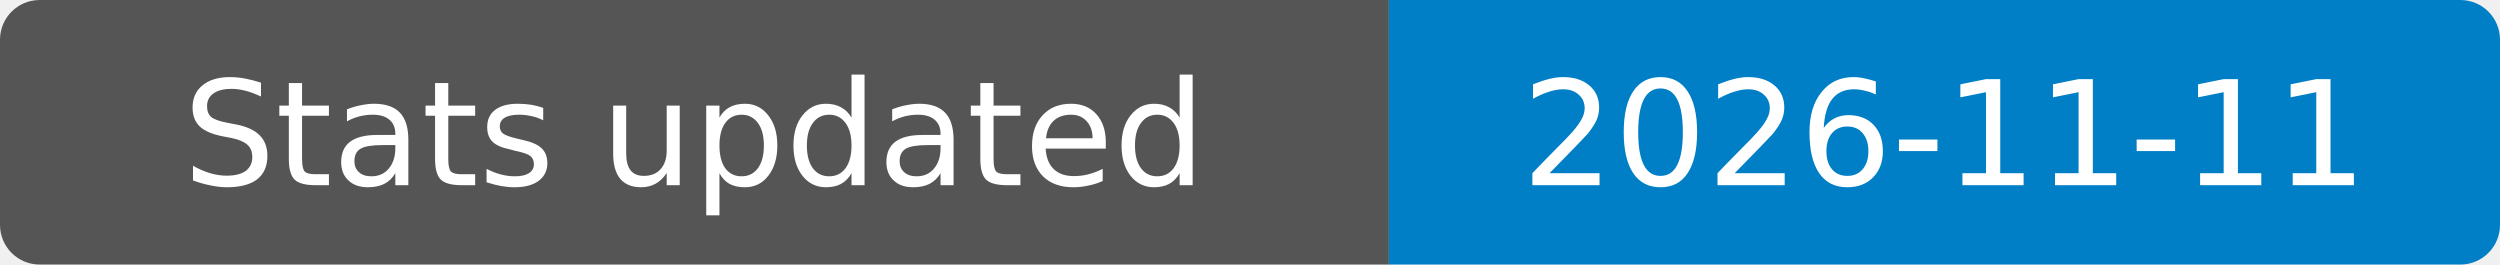
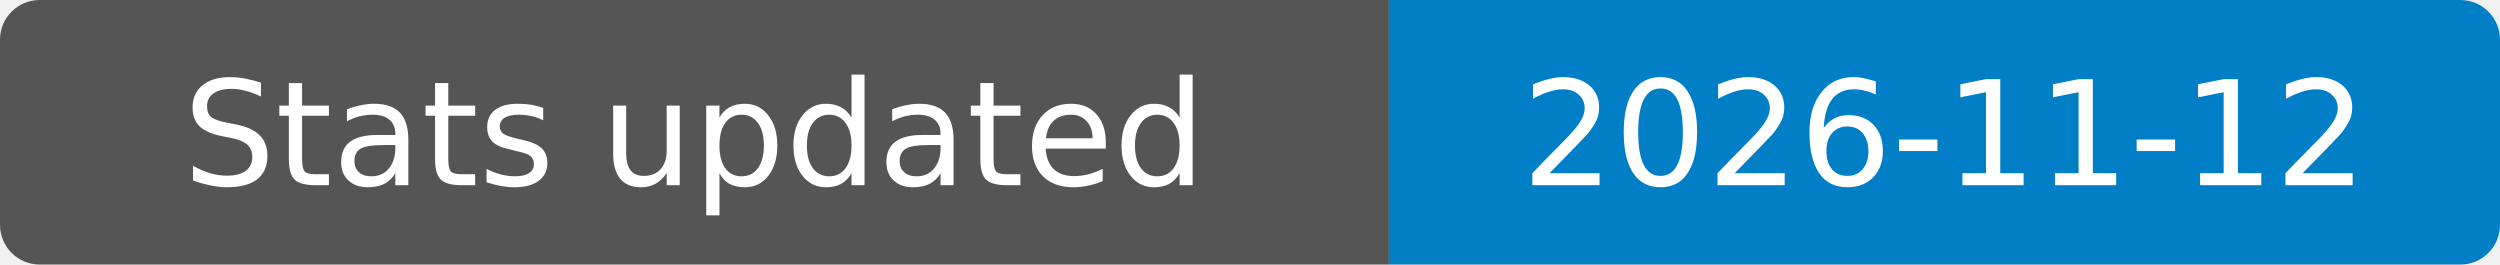
- <svg xmlns="http://www.w3.org/2000/svg" width="189" height="20" role="img" aria-label="Stats updated: 2026-11-11">
+ <svg xmlns="http://www.w3.org/2000/svg" width="189" height="20" role="img" aria-label="Stats updated: 2026-11-12">
  <clipPath id="badge">
    <rect width="189" height="20" rx="3" />
  </clipPath>
  <g clip-path="url(#badge)">
    <rect width="105" height="20" fill="#555" />
    <rect x="105" width="84" height="20" fill="#007ec6" />
  </g>
  <g fill="#fff" text-anchor="middle" font-family="Verdana,Geneva,DejaVu Sans,sans-serif" font-size="11">
    <text x="52.5" y="14">Stats updated</text>
-     <text x="147" y="14">2026-11-11</text>
+     <text x="147" y="14">2026-11-12</text>
  </g>
</svg>
